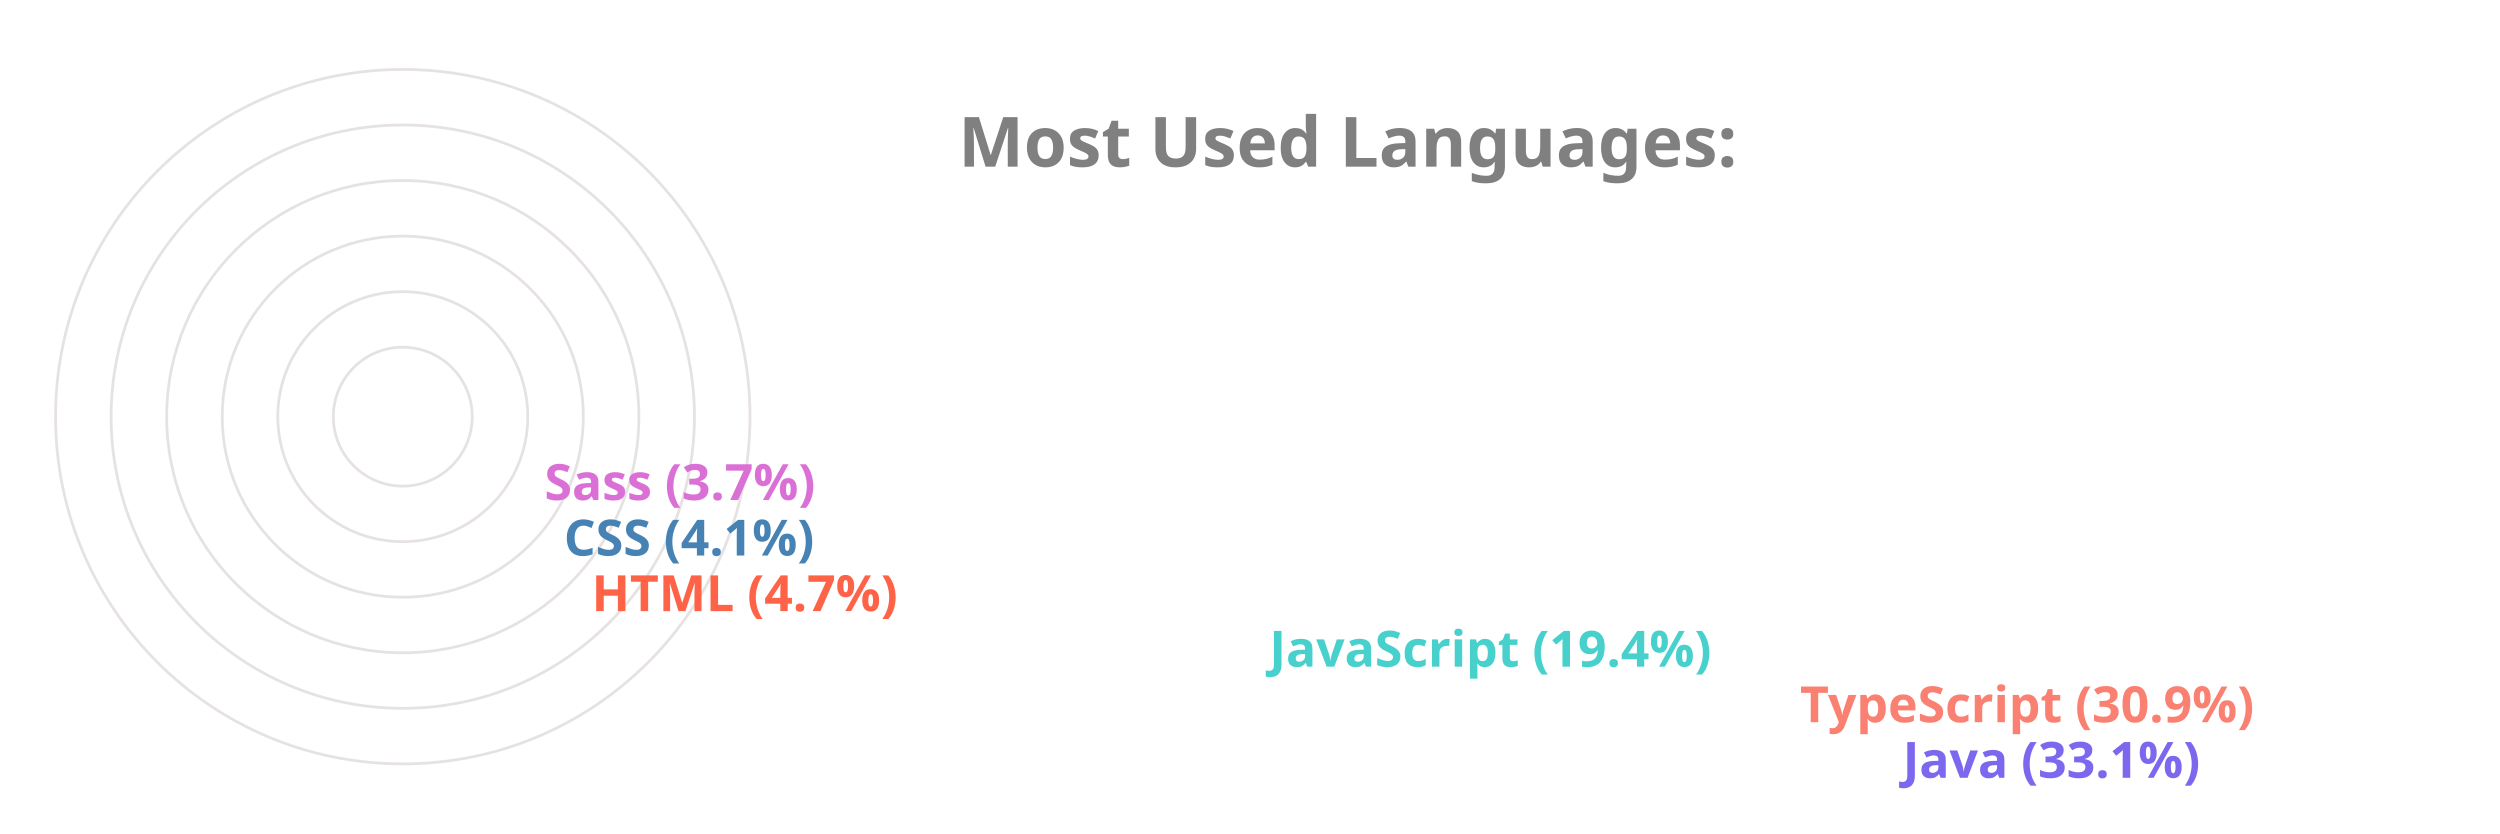
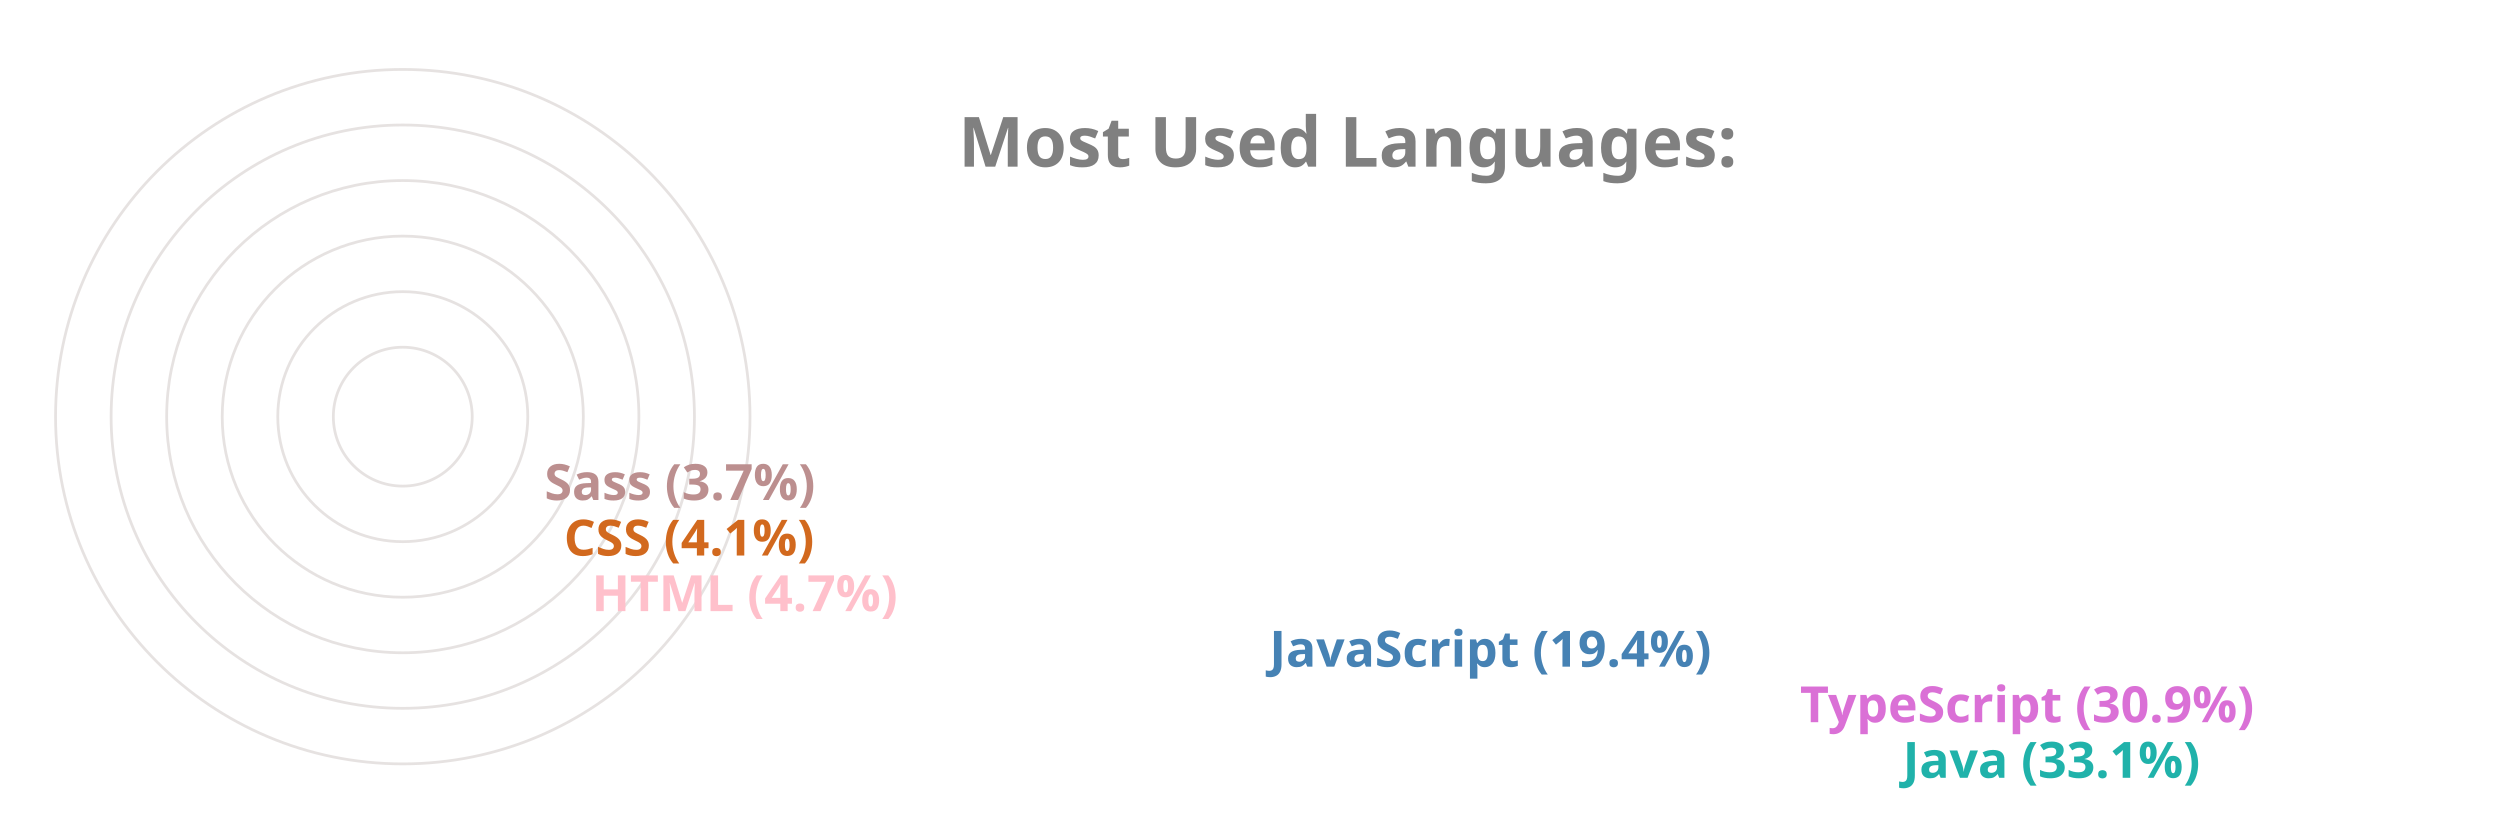
<svg xmlns="http://www.w3.org/2000/svg" viewBox="0 0 650 300" height="200px" width="600px">
  <style>
		.label {
			font: bold 25px sans-serif;
			color: #404040;
			-webkit-text-stroke: 1px white;
	  	}
		.name {
			font: bold 18px sans-serif;
			color: #404040;
	  	}

		.line {
			stroke-dasharray: 1000;
			stroke-dashoffset: 1000;
			animation: dash 3.5s ease-in-out forwards;	
			animation-iteration-count: infinite;
			animation-direction: alternate-reverse;
		}

		.path {
			stroke-dasharray: 1000;
			stroke-dashoffset: 1000;
			animation: dash 3.5s ease-in-out forwards;	
			animation-iteration-count: infinite;
			animation-direction: alternate-reverse;
		}
		  
		@keyframes dash {
			to {
				stroke-dashoffset: 0;
			}
		}

	</style>
  <g stroke="#E6E2E1" fill="none" stroke-width="1">
    <circle cx="20" cy="150" r="125" />
    <circle cx="20" cy="150" r="105" />
    <circle cx="20" cy="150" r="85" />
    <circle cx="20" cy="150" r="65" />
    <circle cx="20" cy="150" r="45" />
    <circle cx="20" cy="150" r="25" />
  </g>
  <g fill="none" stroke-width="20" class="line">
-     <line x2="550" y2="275" x1="20" y1="275" stroke="MediumSlateBlue" />
-     <line x2="513" y2="255" x1="20" y1="255" stroke="Salmon" />
-     <line x2="322" y2="235" x1="20" y1="235" stroke="MediumTurquoise" />
-     <line x2="78" y2="215" x1="20" y1="215" stroke="Tomato" />
-     <line x2="68" y2="195" x1="20" y1="195" stroke="SteelBlue" />
-     <line x2="61" y2="175" x1="20" y1="175" stroke="Orchid" />
+     <line x2="550" y2="275" x1="20" y1="275" stroke="LightSeaGreen" />
+     <line x2="513" y2="255" x1="20" y1="255" stroke="Orchid" />
+     <line x2="322" y2="235" x1="20" y1="235" stroke="SteelBlue" />
+     <line x2="78" y2="215" x1="20" y1="215" stroke="Pink" />
+     <line x2="68" y2="195" x1="20" y1="195" stroke="Chocolate" />
+     <line x2="61" y2="175" x1="20" y1="175" stroke="RosyBrown" />
  </g>
  <g fill="none" stroke-width="20" stroke-linecap="round" class="path">
-     <path d="M 20 275 A 125 125 45 0 1 -84 81" stroke="MediumSlateBlue" />
-     <path d="M 20 255 A 105 105 45 0 1 -70 95" stroke="Salmon" />
-     <path d="M 20 235 A 85 85 45 0 1 -60 122" stroke="MediumTurquoise" />
-     <path d="M 20 215 A 65 65 45 0 1 -44 144" stroke="Tomato" />
-     <path d="M 20 195 A 45 45 45 0 1 -24 146" stroke="SteelBlue" />
-     <path d="M 20 175 A 25 25 45 0 1 -4 148" stroke="Orchid" />
+     <path d="M 20 275 A 125 125 45 0 1 -84 81" stroke="LightSeaGreen" />
+     <path d="M 20 255 A 105 105 45 0 1 -70 95" stroke="Orchid" />
+     <path d="M 20 235 A 85 85 45 0 1 -60 122" stroke="SteelBlue" />
+     <path d="M 20 215 A 65 65 45 0 1 -44 144" stroke="Pink" />
+     <path d="M 20 195 A 45 45 45 0 1 -24 146" stroke="Chocolate" />
+     <path d="M 20 175 A 25 25 45 0 1 -4 148" stroke="RosyBrown" />
  </g>
  <g class="name">
-     <text x="560" y="280" fill="MediumSlateBlue">Java (33.1%)</text>
-     <text x="523" y="260" fill="Salmon">TypeScript (30.9%)</text>
-     <text x="332" y="240" fill="MediumTurquoise">JavaScript (19.4%)</text>
-     <text x="88" y="220" fill="Tomato">HTML (4.7%)</text>
-     <text x="78" y="200" fill="SteelBlue">CSS (4.1%)</text>
-     <text x="71" y="180" fill="Orchid">Sass (3.7%)</text>
+     <text x="560" y="280" fill="LightSeaGreen">Java (33.1%)</text>
+     <text x="523" y="260" fill="Orchid">TypeScript (30.9%)</text>
+     <text x="332" y="240" fill="SteelBlue">JavaScript (19.4%)</text>
+     <text x="88" y="220" fill="Pink">HTML (4.7%)</text>
+     <text x="78" y="200" fill="Chocolate">CSS (4.1%)</text>
+     <text x="71" y="180" fill="RosyBrown">Sass (3.7%)</text>
  </g>
  <g class="label">
    <text x="220" y="60" fill="grey">Most Used Languages:</text>
  </g>
</svg>
